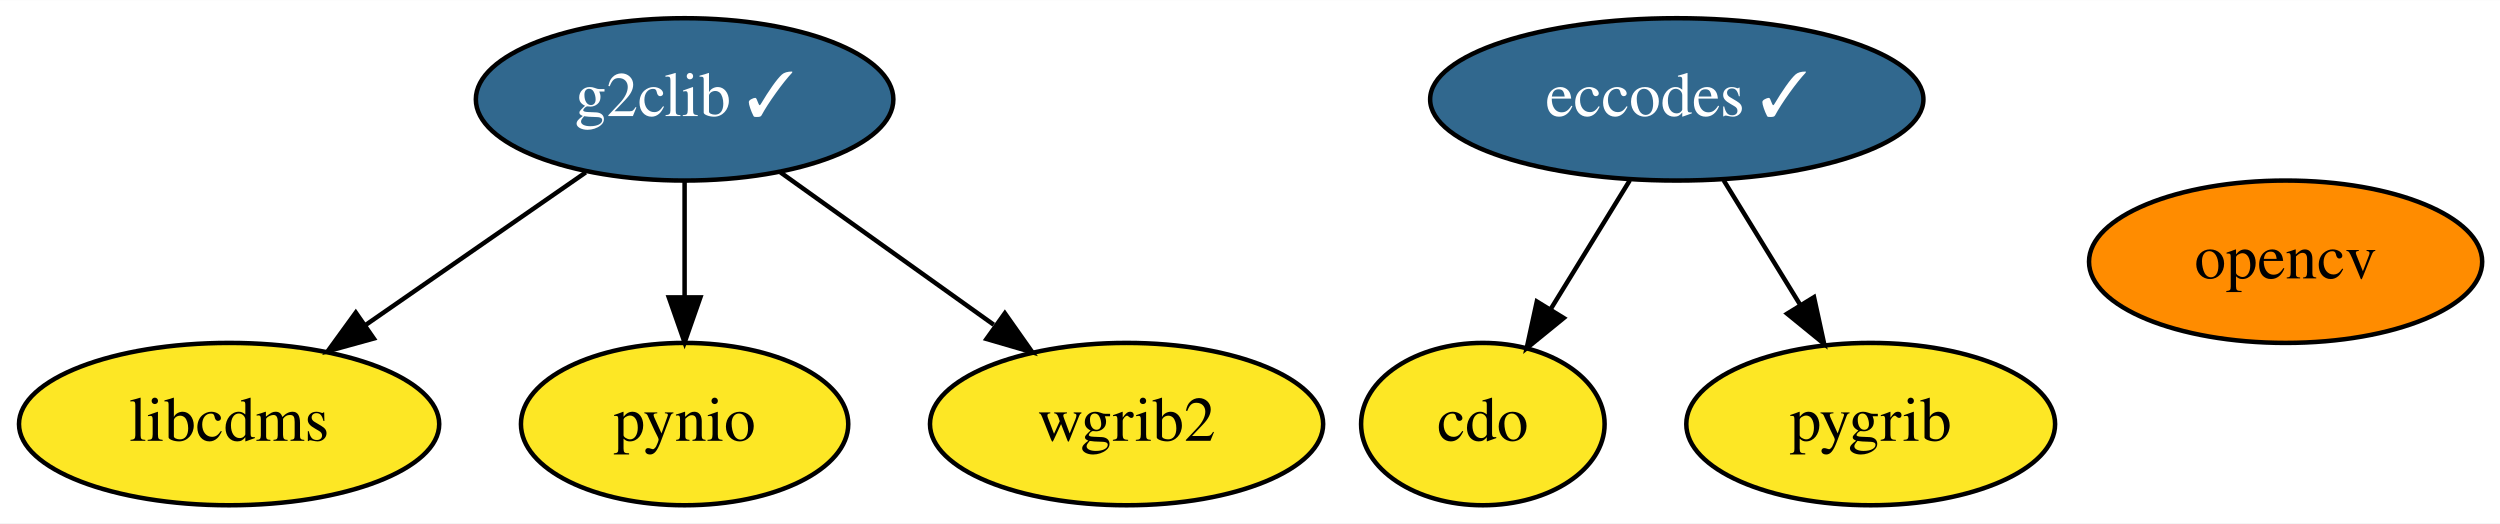
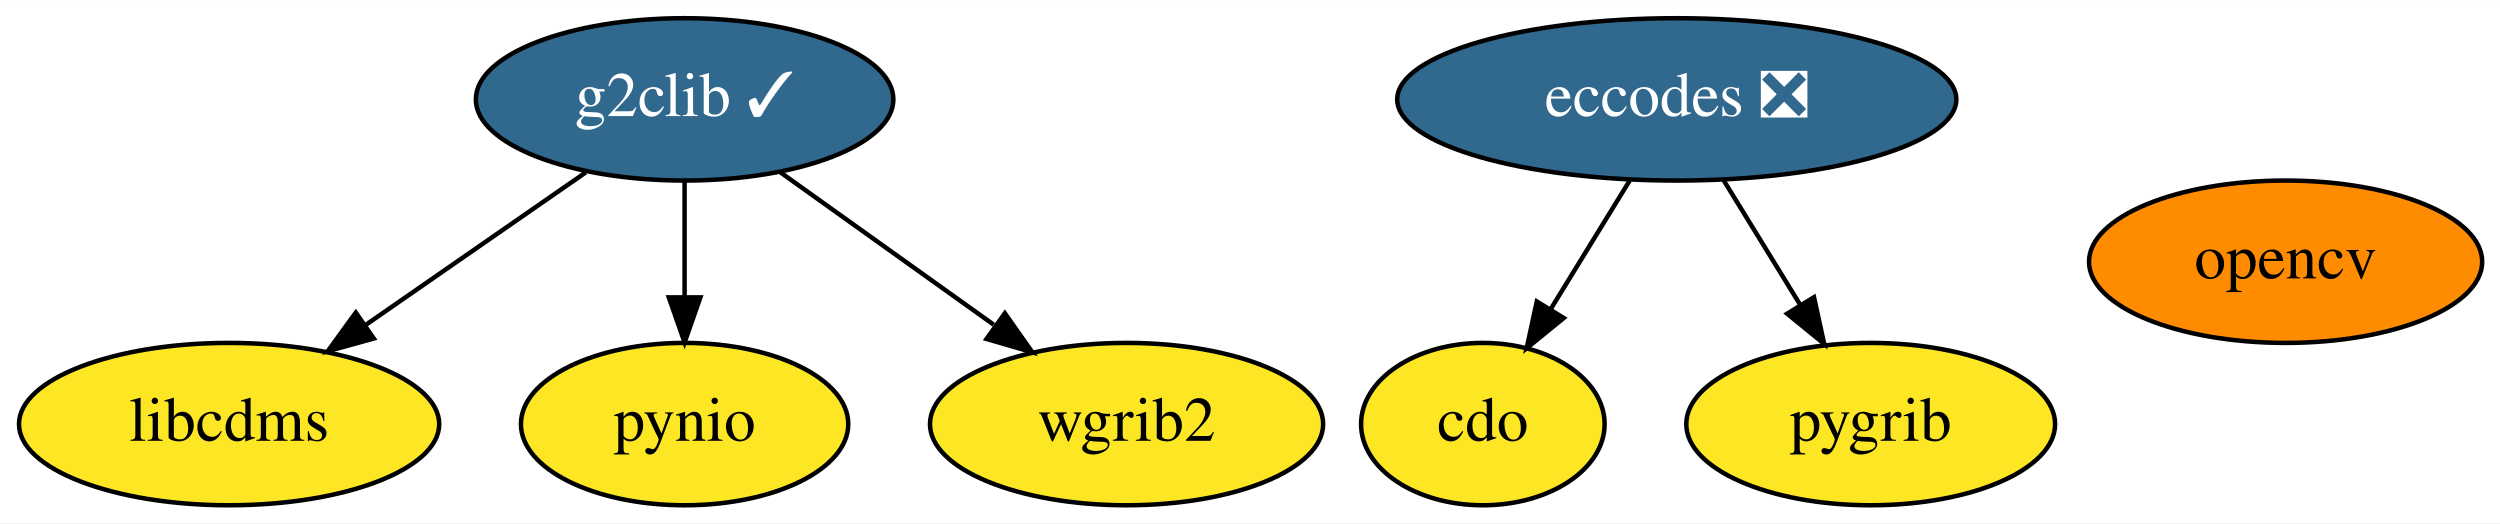
<svg xmlns="http://www.w3.org/2000/svg" xmlns:xlink="http://www.w3.org/1999/xlink" width="554pt" height="116pt" viewBox="0.00 0.00 554.34 116.00">
  <g id="graph0" class="graph" transform="scale(1 1) rotate(0) translate(4 112)">
    <polygon fill="white" stroke="transparent" points="-4,4 -4,-112 550.34,-112 550.34,4 -4,4" />
    <g id="node1" class="node">
      <g id="a_node1">
        <a xlink:href="https://github.com/conda-forge/cdo-feedstock" xlink:title="cdo">
          <ellipse fill="#fde725" stroke="black" cx="324.8" cy="-18" rx="27" ry="18" />
          <text text-anchor="middle" x="324.8" y="-14.3" font-family="Times,serif" font-size="14.00">cdo</text>
        </a>
      </g>
    </g>
    <g id="node2" class="node">
      <g id="a_node2">
-         <a xlink:href="https://github.com/conda-forge/eccodes-feedstock/pull/132" xlink:title="eccodes ✓">
-           <ellipse fill="#31688e" stroke="black" cx="367.8" cy="-90" rx="54.69" ry="18" />
-           <text text-anchor="middle" x="367.8" y="-86.3" font-family="Times,serif" font-size="14.00" fill="white">eccodes ✓</text>
+         <a xlink:href="https://github.com/conda-forge/eccodes-feedstock/pull/132" xlink:title="eccodes ❎">
+           <ellipse fill="#31688e" stroke="black" cx="367.8" cy="-90" rx="61.99" ry="18" />
+           <text text-anchor="middle" x="367.8" y="-86.3" font-family="Times,serif" font-size="14.00" fill="white">eccodes ❎</text>
        </a>
      </g>
    </g>
    <g id="edge1" class="edge">
      <path fill="none" stroke="black" d="M357.39,-72.05C352.11,-63.47 345.61,-52.89 339.81,-43.44" />
      <polygon fill="black" stroke="black" points="342.74,-41.52 334.52,-34.83 336.77,-45.18 342.74,-41.52" />
    </g>
    <g id="node6" class="node">
      <g id="a_node6">
        <a xlink:href="https://github.com/conda-forge/pygrib-feedstock" xlink:title="pygrib">
          <ellipse fill="#fde725" stroke="black" cx="410.8" cy="-18" rx="40.89" ry="18" />
          <text text-anchor="middle" x="410.8" y="-14.3" font-family="Times,serif" font-size="14.00">pygrib</text>
        </a>
      </g>
    </g>
    <g id="edge2" class="edge">
      <path fill="none" stroke="black" d="M378.2,-72.05C383.28,-63.8 389.48,-53.7 395.11,-44.54" />
      <polygon fill="black" stroke="black" points="398.23,-46.14 400.48,-35.79 392.27,-42.48 398.23,-46.14" />
    </g>
    <g id="node3" class="node">
      <g id="a_node3">
        <a xlink:href="https://github.com/conda-forge/g2clib-feedstock/pull/24" xlink:title="g2clib ✓">
          <ellipse fill="#31688e" stroke="black" cx="147.8" cy="-90" rx="46.29" ry="18" />
          <text text-anchor="middle" x="147.8" y="-86.3" font-family="Times,serif" font-size="14.00" fill="white">g2clib ✓</text>
        </a>
      </g>
    </g>
    <g id="node4" class="node">
      <g id="a_node4">
        <a xlink:href="https://github.com/conda-forge/libcdms-feedstock" xlink:title="libcdms">
          <ellipse fill="#fde725" stroke="black" cx="46.8" cy="-18" rx="46.59" ry="18" />
          <text text-anchor="middle" x="46.8" y="-14.3" font-family="Times,serif" font-size="14.00">libcdms</text>
        </a>
      </g>
    </g>
    <g id="edge3" class="edge">
      <path fill="none" stroke="black" d="M125.88,-73.81C111.59,-63.9 92.74,-50.84 77.03,-39.95" />
      <polygon fill="black" stroke="black" points="78.88,-36.98 68.67,-34.16 74.89,-42.73 78.88,-36.98" />
    </g>
    <g id="node7" class="node">
      <g id="a_node7">
        <a xlink:href="https://github.com/conda-forge/pynio-feedstock" xlink:title="pynio">
          <ellipse fill="#fde725" stroke="black" cx="147.8" cy="-18" rx="36.29" ry="18" />
          <text text-anchor="middle" x="147.8" y="-14.3" font-family="Times,serif" font-size="14.00">pynio</text>
        </a>
      </g>
    </g>
    <g id="edge4" class="edge">
      <path fill="none" stroke="black" d="M147.8,-71.7C147.8,-63.98 147.8,-54.71 147.8,-46.11" />
      <polygon fill="black" stroke="black" points="151.3,-46.1 147.8,-36.1 144.3,-46.1 151.3,-46.1" />
    </g>
    <g id="node8" class="node">
      <g id="a_node8">
        <a xlink:href="https://github.com/conda-forge/wgrib2-feedstock" xlink:title="wgrib2">
          <ellipse fill="#fde725" stroke="black" cx="245.8" cy="-18" rx="43.59" ry="18" />
          <text text-anchor="middle" x="245.8" y="-14.3" font-family="Times,serif" font-size="14.00">wgrib2</text>
        </a>
      </g>
    </g>
    <g id="edge5" class="edge">
      <path fill="none" stroke="black" d="M169.06,-73.81C182.9,-63.93 201.13,-50.9 216.35,-40.03" />
      <polygon fill="black" stroke="black" points="218.81,-42.58 224.91,-33.92 214.74,-36.88 218.81,-42.58" />
    </g>
    <g id="node5" class="node">
      <g id="a_node5">
        <a xlink:href="https://github.com/conda-forge/opencv-feedstock" xlink:title="opencv">
          <ellipse fill="#ff8c00" stroke="black" cx="502.8" cy="-54" rx="43.59" ry="18" />
          <text text-anchor="middle" x="502.8" y="-50.3" font-family="Times,serif" font-size="14.00">opencv</text>
        </a>
      </g>
    </g>
  </g>
</svg>
